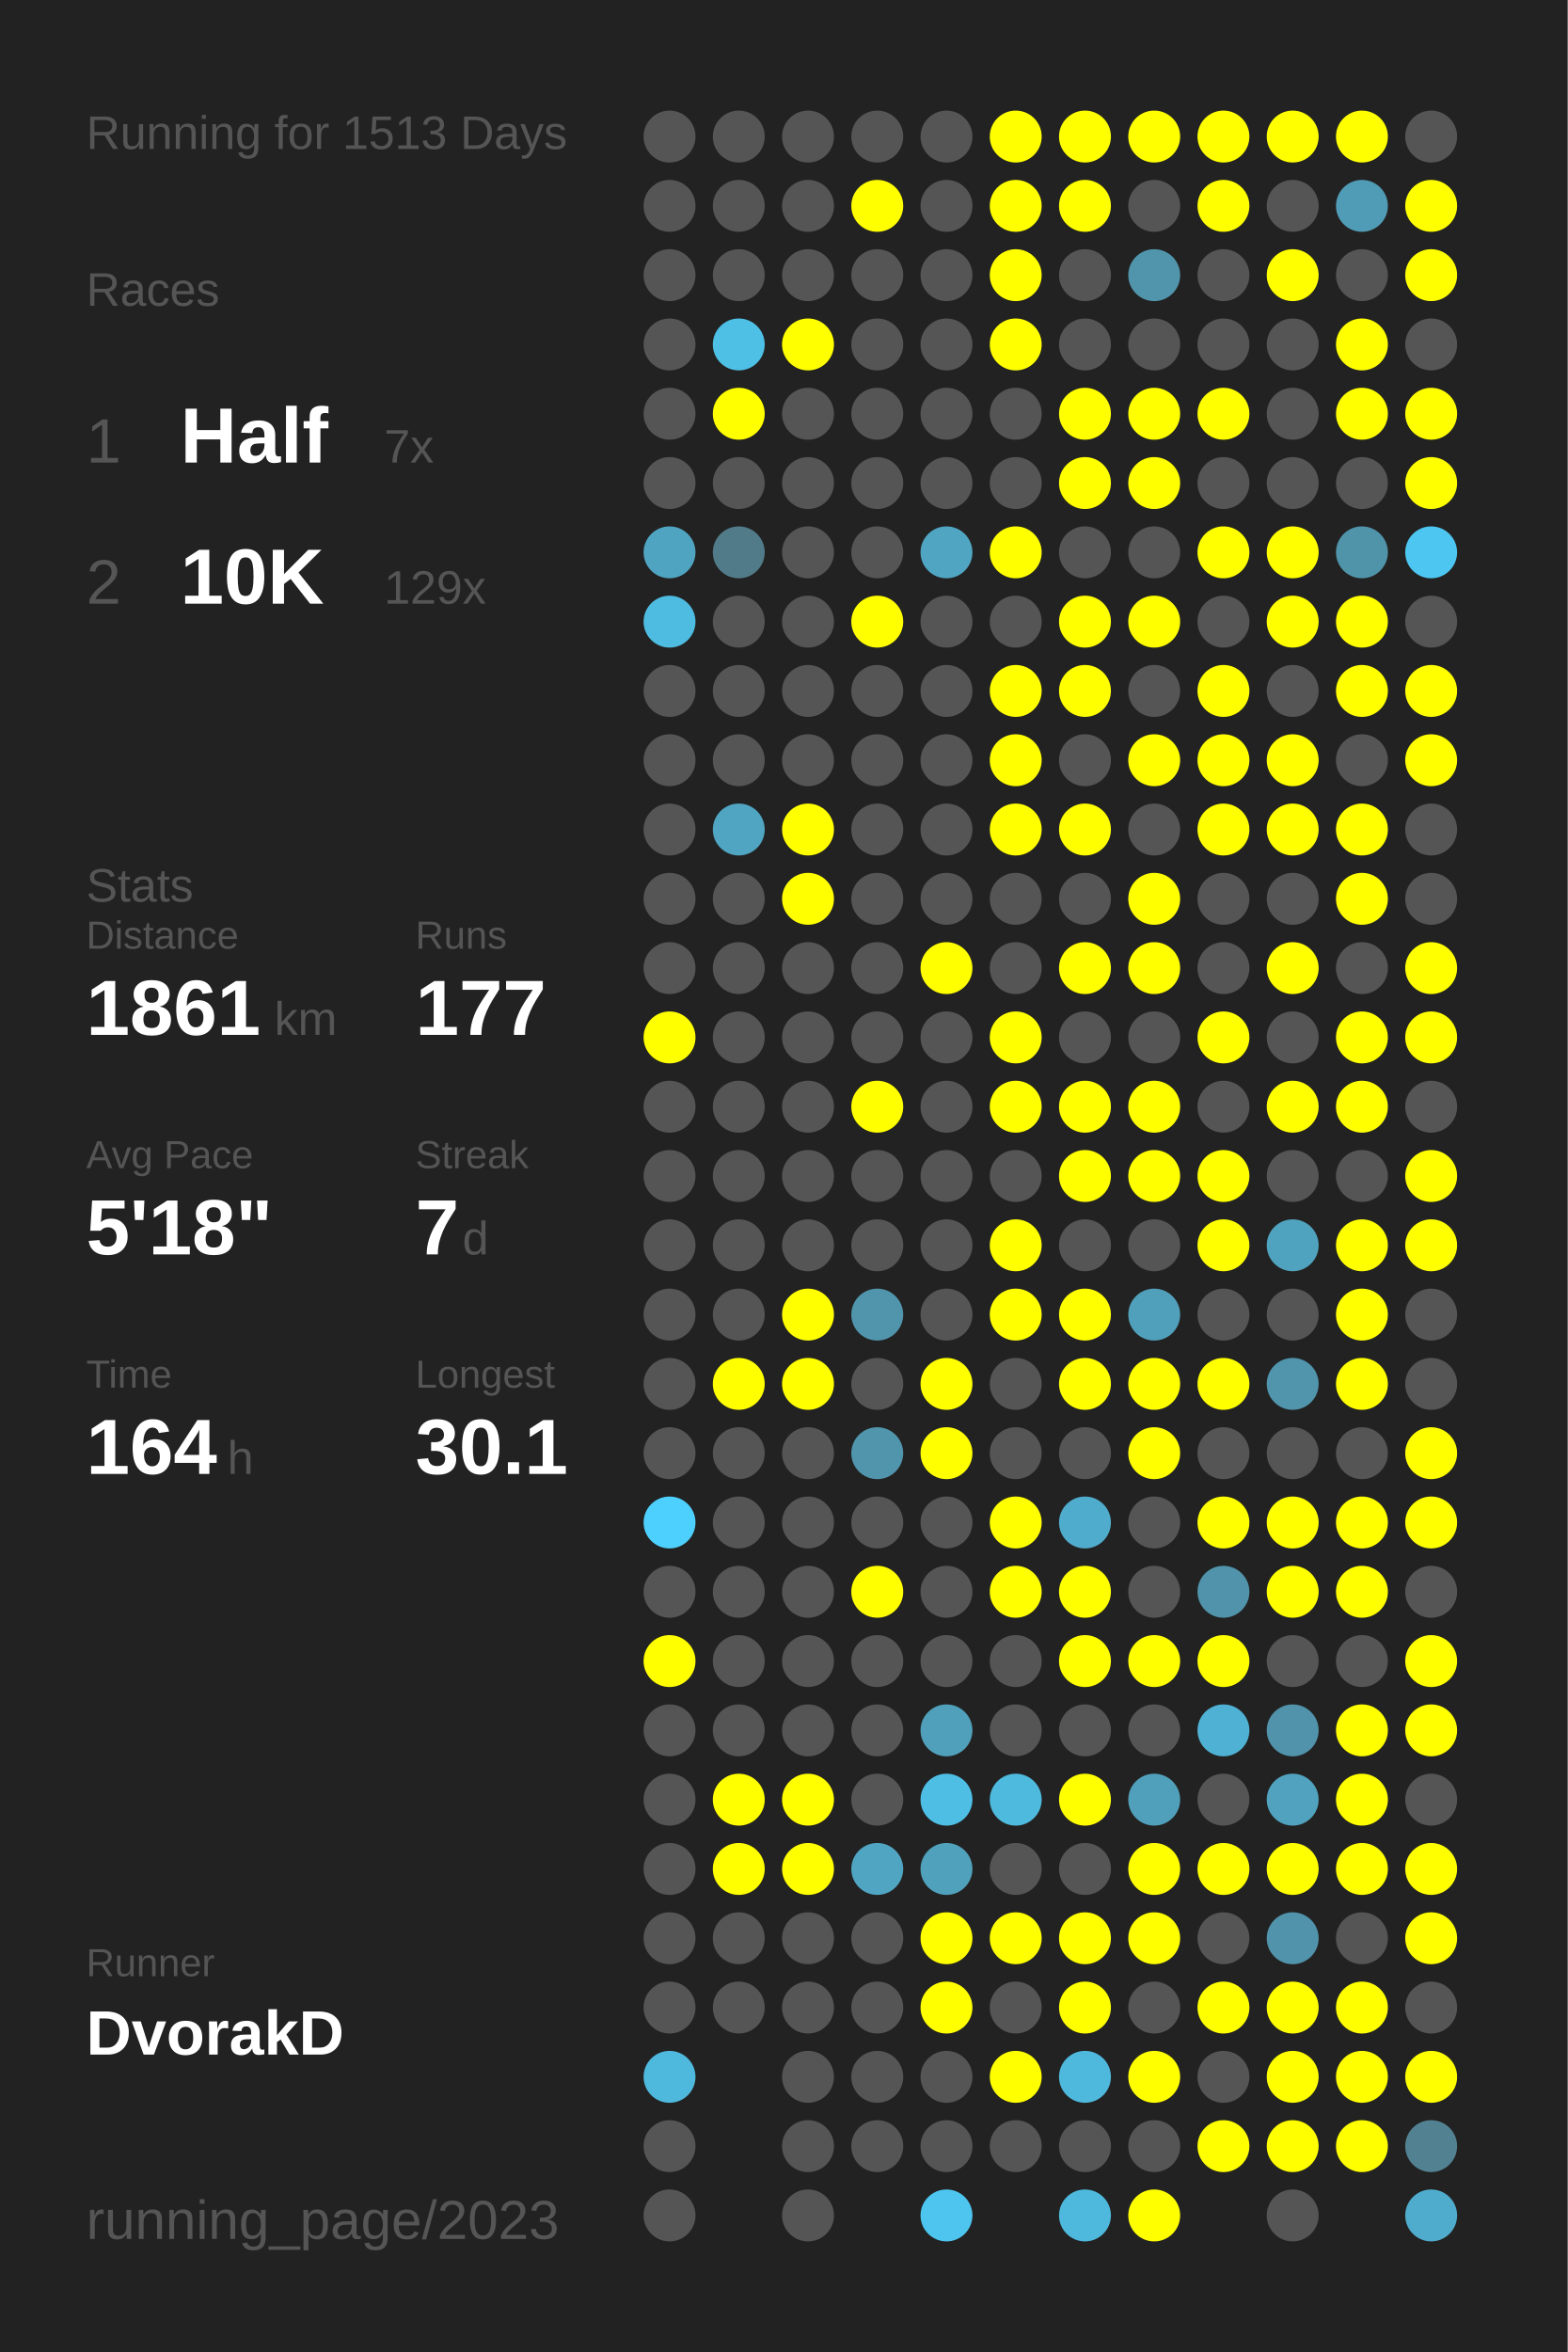
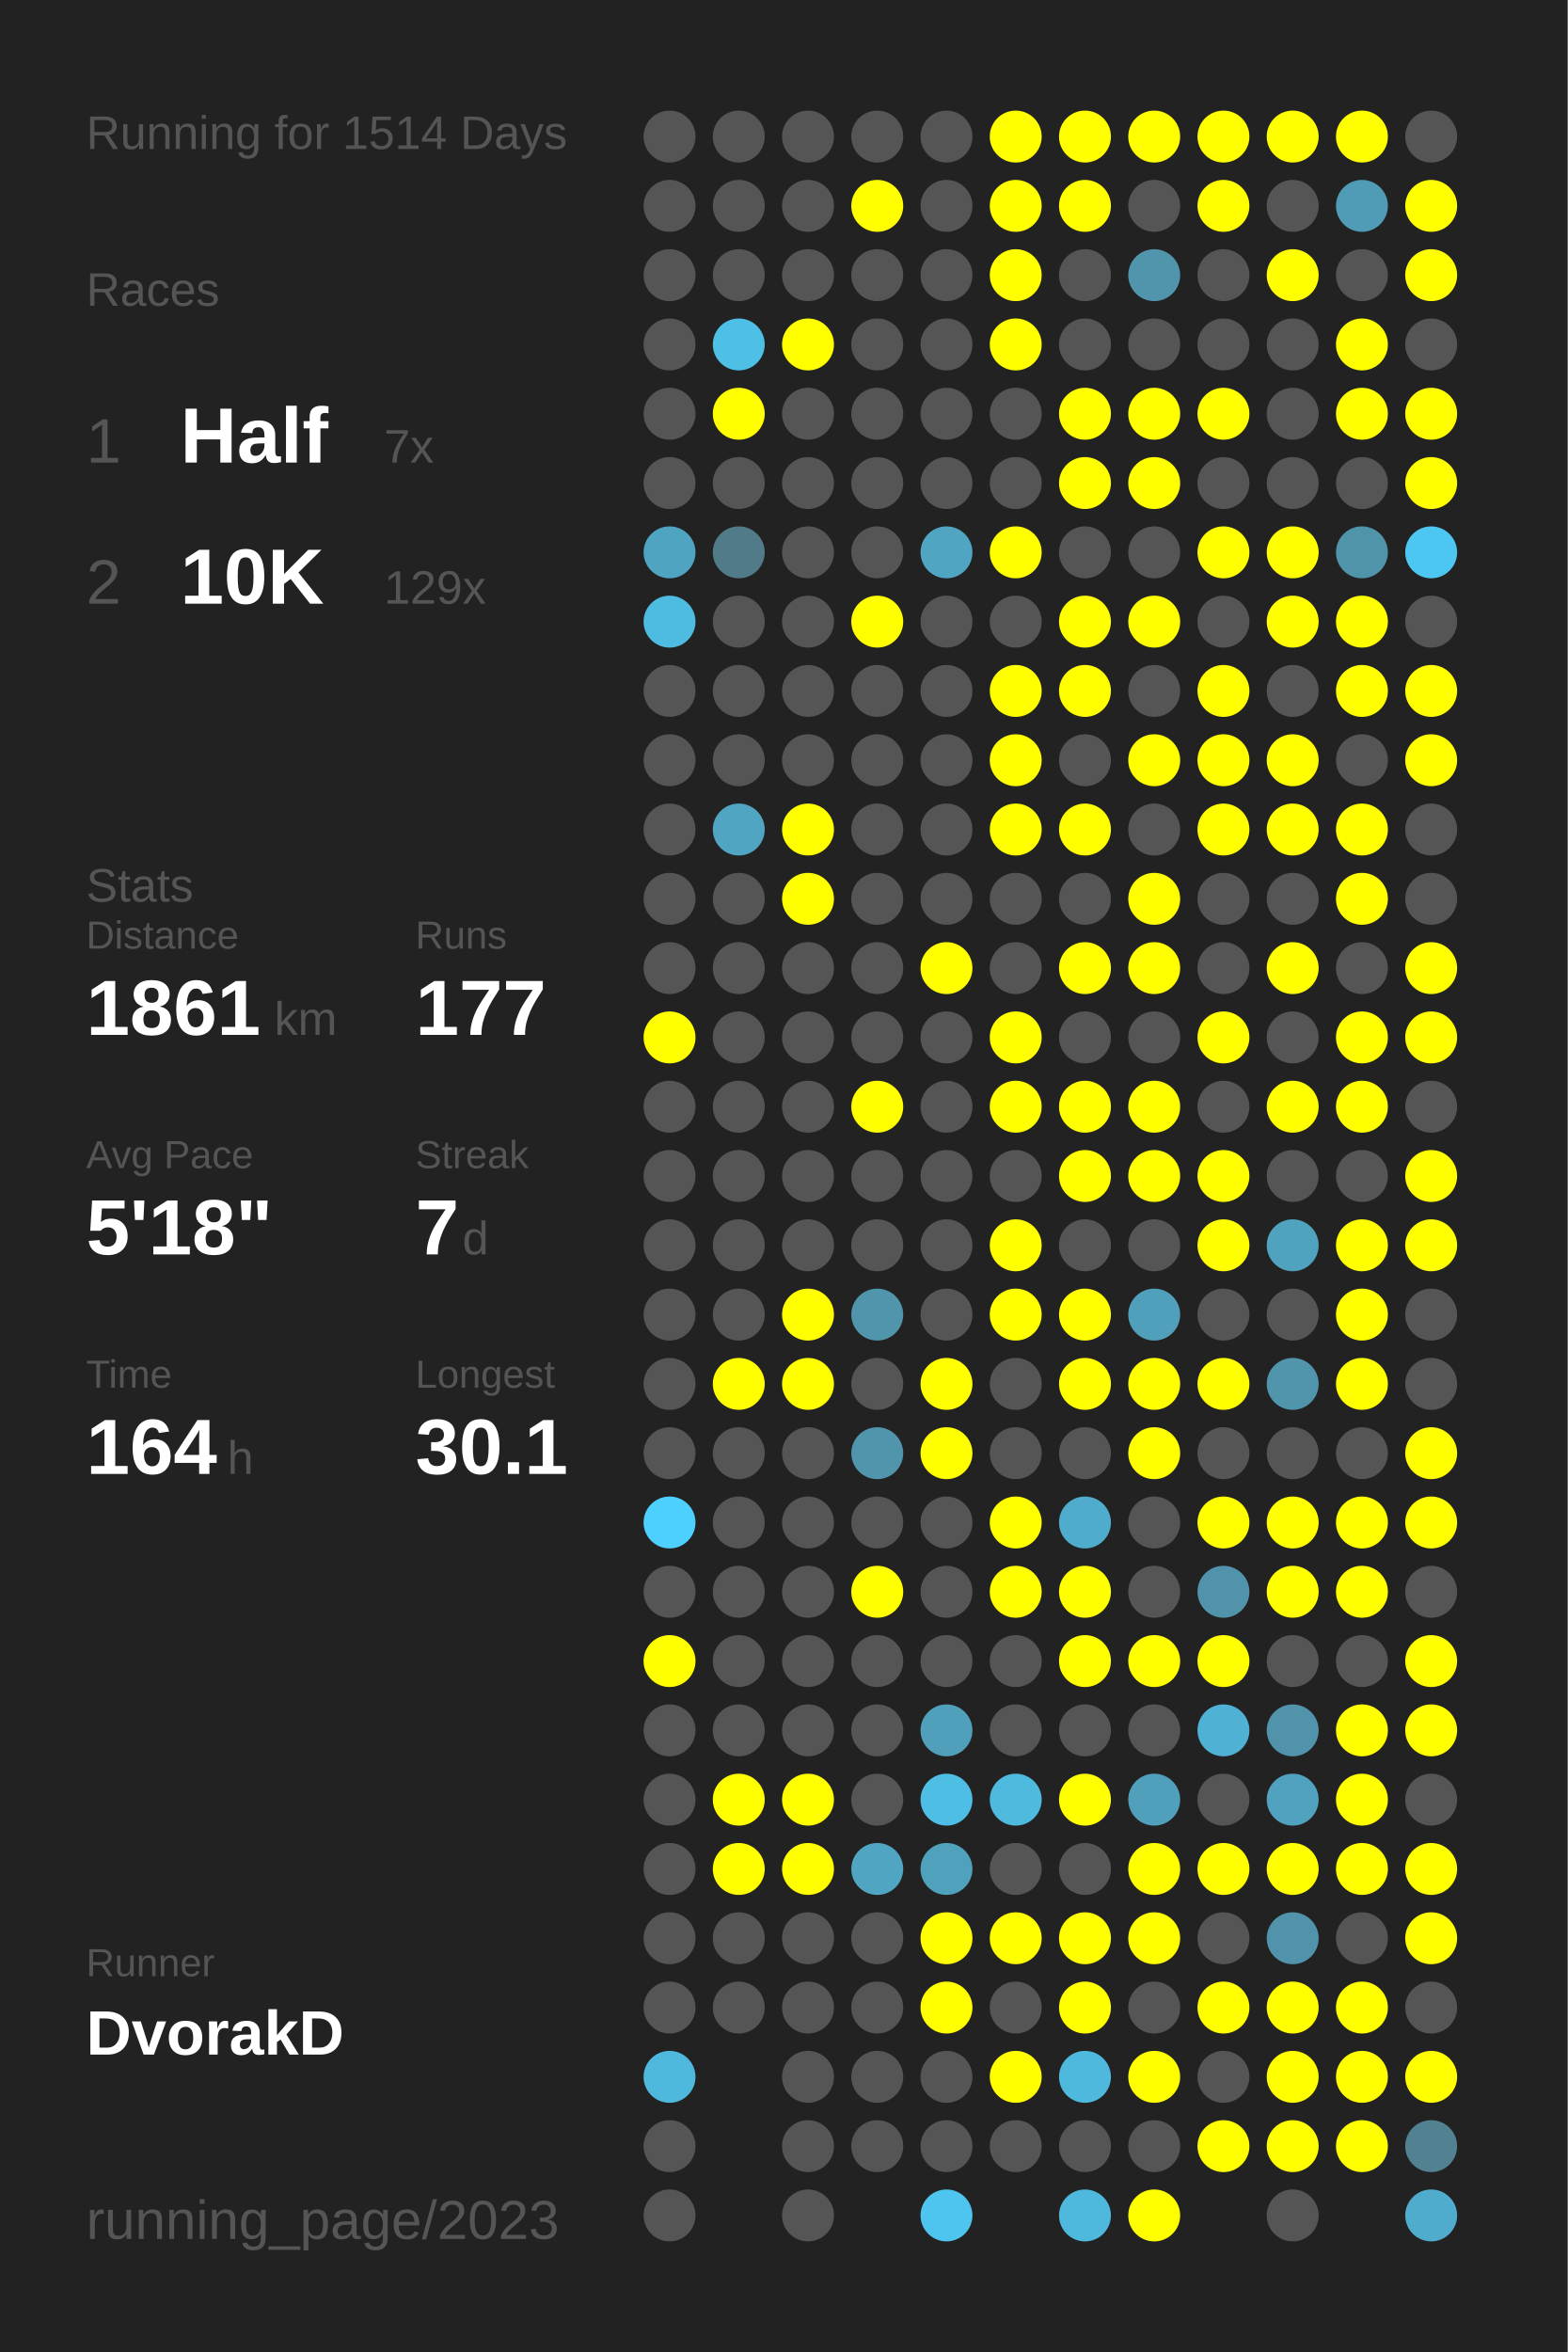
<svg xmlns="http://www.w3.org/2000/svg" baseProfile="full" height="300mm" version="1.1" viewBox="0,0,200,300" width="200mm">
  <defs />
  <rect fill="#222222" height="300" width="200" x="0" y="0" />
-   <text fill="#555555" style="font-size:6px; font-family:Arial;" x="11" y="19">Running for 1513 Days</text>
+   <text fill="#555555" style="font-size:6px; font-family:Arial;" x="11" y="19">Running for 1514 Days</text>
  <text fill="#555555" style="font-size:6px; font-family:Arial;" x="11" y="39">Races</text>
  <text fill="#555555" style="font-size:8px; font-family:Arial;" x="11" y="59">1</text>
  <text fill="#FFFFFF" style="font-size:10px; font-family:Arial; font-weight:bold;" x="23" y="59">Half</text>
  <text fill="#555555" style="font-size:6px; font-family:Arial;" x="49" y="59">7x</text>
  <text fill="#555555" style="font-size:8px; font-family:Arial;" x="11" y="77">2</text>
  <text fill="#FFFFFF" style="font-size:10px; font-family:Arial; font-weight:bold;" x="23" y="77">10K</text>
  <text fill="#555555" style="font-size:6px; font-family:Arial;" x="49" y="77">129x</text>
  <text fill="#555555" style="font-size:6px; font-family:Arial;" x="11" y="115">Stats</text>
  <text fill="#555555" style="font-size:5px; font-family:Arial;" x="11" y="121">Distance</text>
  <text fill="#FFFFFF" style="font-size:10px; font-family:Arial; font-weight:bold;" x="11" y="132">1861</text>
  <text fill="#555555" style="font-size:6px; font-family:Arial;" x="35" y="132">km</text>
  <text fill="#555555" style="font-size:5px; font-family:Arial;" x="53" y="121">Runs</text>
  <text fill="#FFFFFF" style="font-size:10px; font-family:Arial; font-weight:bold;" x="53" y="132">177</text>
  <text fill="#555555" style="font-size:5px; font-family:Arial;" x="11" y="149">Avg Pace</text>
  <text fill="#FFFFFF" style="font-size:10px; font-family:Arial; font-weight:bold;" x="11" y="160">5'18"</text>
  <text fill="#555555" style="font-size:5px; font-family:Arial;" x="53" y="149">Streak</text>
  <text fill="#FFFFFF" style="font-size:10px; font-family:Arial; font-weight:bold;" x="53" y="160">7</text>
  <text fill="#555555" style="font-size:6px; font-family:Arial;" x="59" y="160">d</text>
  <text fill="#555555" style="font-size:5px; font-family:Arial;" x="11" y="177">Time</text>
  <text fill="#FFFFFF" style="font-size:10px; font-family:Arial; font-weight:bold;" x="11" y="188">164</text>
  <text fill="#555555" style="font-size:6px; font-family:Arial;" x="29" y="188">h</text>
  <text fill="#555555" style="font-size:5px; font-family:Arial;" x="53" y="177">Longest</text>
  <text fill="#FFFFFF" style="font-size:10px; font-family:Arial; font-weight:bold;" x="53" y="188">30.1</text>
  <text fill="#555555" style="font-size:5px; font-family:Arial;" x="11" y="252.065">Runner</text>
  <text fill="#FFFFFF" style="font-size:8px; font-family:Arial; font-weight:bold;" x="11" y="262.065">DvorakD</text>
  <text fill="#555555" style="font-size:7px; font-family:Arial;" x="11" y="285.581">running_page/2023</text>
  <circle cx="85.417" cy="17.419" fill="#555555" r="3.312" />
  <circle cx="85.417" cy="26.258" fill="#555555" r="3.312" />
  <circle cx="85.417" cy="35.097" fill="#555555" r="3.312" />
  <circle cx="85.417" cy="43.935" fill="#555555" r="3.312" />
  <circle cx="85.417" cy="52.774" fill="#555555" r="3.312" />
  <circle cx="85.417" cy="61.613" fill="#555555" r="3.312" />
  <circle cx="85.417" cy="70.452" fill="#4fa4c1" r="3.312" />
  <circle cx="85.417" cy="79.29" fill="#4ebce1" r="3.312" />
  <circle cx="85.417" cy="88.129" fill="#555555" r="3.312" />
  <circle cx="85.417" cy="96.968" fill="#555555" r="3.312" />
  <circle cx="85.417" cy="105.806" fill="#555555" r="3.312" />
  <circle cx="85.417" cy="114.645" fill="#555555" r="3.312" />
  <circle cx="85.417" cy="123.484" fill="#555555" r="3.312" />
  <circle cx="85.417" cy="132.323" fill="#FFFF00" r="3.312" />
  <circle cx="85.417" cy="141.161" fill="#555555" r="3.312" />
  <circle cx="85.417" cy="150" fill="#555555" r="3.312" />
  <circle cx="85.417" cy="158.839" fill="#555555" r="3.312" />
  <circle cx="85.417" cy="167.677" fill="#555555" r="3.312" />
  <circle cx="85.417" cy="176.516" fill="#555555" r="3.312" />
  <circle cx="85.417" cy="185.355" fill="#555555" r="3.312" />
  <circle cx="85.417" cy="194.194" fill="#4dd0fd" r="3.312" />
  <circle cx="85.417" cy="203.032" fill="#555555" r="3.312" />
  <circle cx="85.417" cy="211.871" fill="#FFFF00" r="3.312" />
  <circle cx="85.417" cy="220.71" fill="#555555" r="3.312" />
  <circle cx="85.417" cy="229.548" fill="#555555" r="3.312" />
  <circle cx="85.417" cy="238.387" fill="#555555" r="3.312" />
  <circle cx="85.417" cy="247.226" fill="#555555" r="3.312" />
  <circle cx="85.417" cy="256.065" fill="#555555" r="3.312" />
  <circle cx="85.417" cy="264.903" fill="#4eb9dd" r="3.312" />
  <circle cx="85.417" cy="273.742" fill="#555555" r="3.312" />
  <circle cx="85.417" cy="282.581" fill="#555555" r="3.312" />
  <circle cx="94.25" cy="17.419" fill="#555555" r="3.312" />
  <circle cx="94.25" cy="26.258" fill="#555555" r="3.312" />
  <circle cx="94.25" cy="35.097" fill="#555555" r="3.312" />
  <circle cx="94.25" cy="43.935" fill="#4ebfe5" r="3.312" />
  <circle cx="94.25" cy="52.774" fill="#FFFF00" r="3.312" />
  <circle cx="94.25" cy="61.613" fill="#555555" r="3.312" />
  <circle cx="94.25" cy="70.452" fill="#527b89" r="3.312" />
  <circle cx="94.25" cy="79.29" fill="#555555" r="3.312" />
  <circle cx="94.25" cy="88.129" fill="#555555" r="3.312" />
  <circle cx="94.25" cy="96.968" fill="#555555" r="3.312" />
  <circle cx="94.25" cy="105.806" fill="#4fa5c2" r="3.312" />
  <circle cx="94.25" cy="114.645" fill="#555555" r="3.312" />
  <circle cx="94.25" cy="123.484" fill="#555555" r="3.312" />
  <circle cx="94.25" cy="132.323" fill="#555555" r="3.312" />
  <circle cx="94.25" cy="141.161" fill="#555555" r="3.312" />
  <circle cx="94.25" cy="150" fill="#555555" r="3.312" />
  <circle cx="94.25" cy="158.839" fill="#555555" r="3.312" />
  <circle cx="94.25" cy="167.677" fill="#555555" r="3.312" />
  <circle cx="94.25" cy="176.516" fill="#FFFF00" r="3.312" />
  <circle cx="94.25" cy="185.355" fill="#555555" r="3.312" />
  <circle cx="94.25" cy="194.194" fill="#555555" r="3.312" />
  <circle cx="94.25" cy="203.032" fill="#555555" r="3.312" />
  <circle cx="94.25" cy="211.871" fill="#555555" r="3.312" />
  <circle cx="94.25" cy="220.71" fill="#555555" r="3.312" />
  <circle cx="94.25" cy="229.548" fill="#FFFF00" r="3.312" />
  <circle cx="94.25" cy="238.387" fill="#FFFF00" r="3.312" />
  <circle cx="94.25" cy="247.226" fill="#555555" r="3.312" />
  <circle cx="94.25" cy="256.065" fill="#555555" r="3.312" />
  <circle cx="103.083" cy="17.419" fill="#555555" r="3.312" />
  <circle cx="103.083" cy="26.258" fill="#555555" r="3.312" />
  <circle cx="103.083" cy="35.097" fill="#555555" r="3.312" />
  <circle cx="103.083" cy="43.935" fill="#FFFF00" r="3.312" />
  <circle cx="103.083" cy="52.774" fill="#555555" r="3.312" />
  <circle cx="103.083" cy="61.613" fill="#555555" r="3.312" />
  <circle cx="103.083" cy="70.452" fill="#555555" r="3.312" />
  <circle cx="103.083" cy="79.29" fill="#555555" r="3.312" />
  <circle cx="103.083" cy="88.129" fill="#555555" r="3.312" />
  <circle cx="103.083" cy="96.968" fill="#555555" r="3.312" />
  <circle cx="103.083" cy="105.806" fill="#FFFF00" r="3.312" />
  <circle cx="103.083" cy="114.645" fill="#FFFF00" r="3.312" />
  <circle cx="103.083" cy="123.484" fill="#555555" r="3.312" />
  <circle cx="103.083" cy="132.323" fill="#555555" r="3.312" />
  <circle cx="103.083" cy="141.161" fill="#555555" r="3.312" />
  <circle cx="103.083" cy="150" fill="#555555" r="3.312" />
  <circle cx="103.083" cy="158.839" fill="#555555" r="3.312" />
  <circle cx="103.083" cy="167.677" fill="#FFFF00" r="3.312" />
  <circle cx="103.083" cy="176.516" fill="#FFFF00" r="3.312" />
  <circle cx="103.083" cy="185.355" fill="#555555" r="3.312" />
  <circle cx="103.083" cy="194.194" fill="#555555" r="3.312" />
  <circle cx="103.083" cy="203.032" fill="#555555" r="3.312" />
  <circle cx="103.083" cy="211.871" fill="#555555" r="3.312" />
  <circle cx="103.083" cy="220.71" fill="#555555" r="3.312" />
  <circle cx="103.083" cy="229.548" fill="#FFFF00" r="3.312" />
  <circle cx="103.083" cy="238.387" fill="#FFFF00" r="3.312" />
  <circle cx="103.083" cy="247.226" fill="#555555" r="3.312" />
  <circle cx="103.083" cy="256.065" fill="#555555" r="3.312" />
  <circle cx="103.083" cy="264.903" fill="#555555" r="3.312" />
  <circle cx="103.083" cy="273.742" fill="#555555" r="3.312" />
  <circle cx="103.083" cy="282.581" fill="#555555" r="3.312" />
  <circle cx="111.917" cy="17.419" fill="#555555" r="3.312" />
  <circle cx="111.917" cy="26.258" fill="#FFFF00" r="3.312" />
  <circle cx="111.917" cy="35.097" fill="#555555" r="3.312" />
  <circle cx="111.917" cy="43.935" fill="#555555" r="3.312" />
  <circle cx="111.917" cy="52.774" fill="#555555" r="3.312" />
  <circle cx="111.917" cy="61.613" fill="#555555" r="3.312" />
  <circle cx="111.917" cy="70.452" fill="#555555" r="3.312" />
  <circle cx="111.917" cy="79.29" fill="#FFFF00" r="3.312" />
  <circle cx="111.917" cy="88.129" fill="#555555" r="3.312" />
  <circle cx="111.917" cy="96.968" fill="#555555" r="3.312" />
  <circle cx="111.917" cy="105.806" fill="#555555" r="3.312" />
  <circle cx="111.917" cy="114.645" fill="#555555" r="3.312" />
  <circle cx="111.917" cy="123.484" fill="#555555" r="3.312" />
  <circle cx="111.917" cy="132.323" fill="#555555" r="3.312" />
  <circle cx="111.917" cy="141.161" fill="#FFFF00" r="3.312" />
  <circle cx="111.917" cy="150" fill="#555555" r="3.312" />
  <circle cx="111.917" cy="158.839" fill="#555555" r="3.312" />
  <circle cx="111.917" cy="167.677" fill="#5095ac" r="3.312" />
  <circle cx="111.917" cy="176.516" fill="#555555" r="3.312" />
  <circle cx="111.917" cy="185.355" fill="#5095ac" r="3.312" />
  <circle cx="111.917" cy="194.194" fill="#555555" r="3.312" />
  <circle cx="111.917" cy="203.032" fill="#FFFF00" r="3.312" />
  <circle cx="111.917" cy="211.871" fill="#555555" r="3.312" />
  <circle cx="111.917" cy="220.71" fill="#555555" r="3.312" />
  <circle cx="111.917" cy="229.548" fill="#555555" r="3.312" />
  <circle cx="111.917" cy="238.387" fill="#4fa5c2" r="3.312" />
  <circle cx="111.917" cy="247.226" fill="#555555" r="3.312" />
  <circle cx="111.917" cy="256.065" fill="#555555" r="3.312" />
  <circle cx="111.917" cy="264.903" fill="#555555" r="3.312" />
  <circle cx="111.917" cy="273.742" fill="#555555" r="3.312" />
  <circle cx="120.75" cy="17.419" fill="#555555" r="3.312" />
  <circle cx="120.75" cy="26.258" fill="#555555" r="3.312" />
  <circle cx="120.75" cy="35.097" fill="#555555" r="3.312" />
  <circle cx="120.75" cy="43.935" fill="#555555" r="3.312" />
  <circle cx="120.75" cy="52.774" fill="#555555" r="3.312" />
  <circle cx="120.75" cy="61.613" fill="#555555" r="3.312" />
  <circle cx="120.75" cy="70.452" fill="#4fa5c2" r="3.312" />
  <circle cx="120.75" cy="79.29" fill="#555555" r="3.312" />
  <circle cx="120.75" cy="88.129" fill="#555555" r="3.312" />
  <circle cx="120.75" cy="96.968" fill="#555555" r="3.312" />
  <circle cx="120.75" cy="105.806" fill="#555555" r="3.312" />
  <circle cx="120.75" cy="114.645" fill="#555555" r="3.312" />
  <circle cx="120.75" cy="123.484" fill="#FFFF00" r="3.312" />
  <circle cx="120.75" cy="132.323" fill="#555555" r="3.312" />
  <circle cx="120.75" cy="141.161" fill="#555555" r="3.312" />
  <circle cx="120.75" cy="150" fill="#555555" r="3.312" />
  <circle cx="120.75" cy="158.839" fill="#555555" r="3.312" />
  <circle cx="120.75" cy="167.677" fill="#555555" r="3.312" />
  <circle cx="120.75" cy="176.516" fill="#FFFF00" r="3.312" />
  <circle cx="120.75" cy="185.355" fill="#FFFF00" r="3.312" />
  <circle cx="120.75" cy="194.194" fill="#555555" r="3.312" />
  <circle cx="120.75" cy="203.032" fill="#555555" r="3.312" />
  <circle cx="120.75" cy="211.871" fill="#555555" r="3.312" />
  <circle cx="120.75" cy="220.71" fill="#50a0bb" r="3.312" />
  <circle cx="120.75" cy="229.548" fill="#4ebee5" r="3.312" />
  <circle cx="120.75" cy="238.387" fill="#50a1bc" r="3.312" />
  <circle cx="120.75" cy="247.226" fill="#FFFF00" r="3.312" />
  <circle cx="120.75" cy="256.065" fill="#FFFF00" r="3.312" />
  <circle cx="120.75" cy="264.903" fill="#555555" r="3.312" />
  <circle cx="120.75" cy="273.742" fill="#555555" r="3.312" />
  <circle cx="120.75" cy="282.581" fill="#4dc5ee" r="3.312" />
  <circle cx="129.583" cy="17.419" fill="#FFFF00" r="3.312" />
  <circle cx="129.583" cy="26.258" fill="#FFFF00" r="3.312" />
  <circle cx="129.583" cy="35.097" fill="#FFFF00" r="3.312" />
  <circle cx="129.583" cy="43.935" fill="#FFFF00" r="3.312" />
  <circle cx="129.583" cy="52.774" fill="#555555" r="3.312" />
  <circle cx="129.583" cy="61.613" fill="#555555" r="3.312" />
  <circle cx="129.583" cy="70.452" fill="#FFFF00" r="3.312" />
  <circle cx="129.583" cy="79.29" fill="#555555" r="3.312" />
  <circle cx="129.583" cy="88.129" fill="#FFFF00" r="3.312" />
  <circle cx="129.583" cy="96.968" fill="#FFFF00" r="3.312" />
  <circle cx="129.583" cy="105.806" fill="#FFFF00" r="3.312" />
  <circle cx="129.583" cy="114.645" fill="#555555" r="3.312" />
  <circle cx="129.583" cy="123.484" fill="#555555" r="3.312" />
  <circle cx="129.583" cy="132.323" fill="#FFFF00" r="3.312" />
  <circle cx="129.583" cy="141.161" fill="#FFFF00" r="3.312" />
  <circle cx="129.583" cy="150" fill="#555555" r="3.312" />
  <circle cx="129.583" cy="158.839" fill="#FFFF00" r="3.312" />
  <circle cx="129.583" cy="167.677" fill="#FFFF00" r="3.312" />
  <circle cx="129.583" cy="176.516" fill="#555555" r="3.312" />
  <circle cx="129.583" cy="185.355" fill="#555555" r="3.312" />
  <circle cx="129.583" cy="194.194" fill="#FFFF00" r="3.312" />
  <circle cx="129.583" cy="203.032" fill="#FFFF00" r="3.312" />
  <circle cx="129.583" cy="211.871" fill="#555555" r="3.312" />
  <circle cx="129.583" cy="220.71" fill="#555555" r="3.312" />
  <circle cx="129.583" cy="229.548" fill="#4ebade" r="3.312" />
  <circle cx="129.583" cy="238.387" fill="#555555" r="3.312" />
  <circle cx="129.583" cy="247.226" fill="#FFFF00" r="3.312" />
  <circle cx="129.583" cy="256.065" fill="#555555" r="3.312" />
  <circle cx="129.583" cy="264.903" fill="#FFFF00" r="3.312" />
  <circle cx="129.583" cy="273.742" fill="#555555" r="3.312" />
  <circle cx="138.417" cy="17.419" fill="#FFFF00" r="3.312" />
  <circle cx="138.417" cy="26.258" fill="#FFFF00" r="3.312" />
  <circle cx="138.417" cy="35.097" fill="#555555" r="3.312" />
  <circle cx="138.417" cy="43.935" fill="#555555" r="3.312" />
  <circle cx="138.417" cy="52.774" fill="#FFFF00" r="3.312" />
  <circle cx="138.417" cy="61.613" fill="#FFFF00" r="3.312" />
  <circle cx="138.417" cy="70.452" fill="#555555" r="3.312" />
  <circle cx="138.417" cy="79.29" fill="#FFFF00" r="3.312" />
  <circle cx="138.417" cy="88.129" fill="#FFFF00" r="3.312" />
  <circle cx="138.417" cy="96.968" fill="#555555" r="3.312" />
  <circle cx="138.417" cy="105.806" fill="#FFFF00" r="3.312" />
  <circle cx="138.417" cy="114.645" fill="#555555" r="3.312" />
  <circle cx="138.417" cy="123.484" fill="#FFFF00" r="3.312" />
  <circle cx="138.417" cy="132.323" fill="#555555" r="3.312" />
  <circle cx="138.417" cy="141.161" fill="#FFFF00" r="3.312" />
  <circle cx="138.417" cy="150" fill="#FFFF00" r="3.312" />
  <circle cx="138.417" cy="158.839" fill="#555555" r="3.312" />
  <circle cx="138.417" cy="167.677" fill="#FFFF00" r="3.312" />
  <circle cx="138.417" cy="176.516" fill="#FFFF00" r="3.312" />
  <circle cx="138.417" cy="185.355" fill="#555555" r="3.312" />
  <circle cx="138.417" cy="194.194" fill="#4faccc" r="3.312" />
  <circle cx="138.417" cy="203.032" fill="#FFFF00" r="3.312" />
  <circle cx="138.417" cy="211.871" fill="#FFFF00" r="3.312" />
  <circle cx="138.417" cy="220.71" fill="#555555" r="3.312" />
  <circle cx="138.417" cy="229.548" fill="#FFFF00" r="3.312" />
  <circle cx="138.417" cy="238.387" fill="#555555" r="3.312" />
  <circle cx="138.417" cy="247.226" fill="#FFFF00" r="3.312" />
  <circle cx="138.417" cy="256.065" fill="#FFFF00" r="3.312" />
  <circle cx="138.417" cy="264.903" fill="#4eb9dd" r="3.312" />
  <circle cx="138.417" cy="273.742" fill="#555555" r="3.312" />
  <circle cx="138.417" cy="282.581" fill="#4eb9dd" r="3.312" />
  <circle cx="147.25" cy="17.419" fill="#FFFF00" r="3.312" />
  <circle cx="147.25" cy="26.258" fill="#555555" r="3.312" />
  <circle cx="147.25" cy="35.097" fill="#5095ac" r="3.312" />
  <circle cx="147.25" cy="43.935" fill="#555555" r="3.312" />
  <circle cx="147.25" cy="52.774" fill="#FFFF00" r="3.312" />
  <circle cx="147.25" cy="61.613" fill="#FFFF00" r="3.312" />
  <circle cx="147.25" cy="70.452" fill="#555555" r="3.312" />
  <circle cx="147.25" cy="79.29" fill="#FFFF00" r="3.312" />
  <circle cx="147.25" cy="88.129" fill="#555555" r="3.312" />
  <circle cx="147.25" cy="96.968" fill="#FFFF00" r="3.312" />
  <circle cx="147.25" cy="105.806" fill="#555555" r="3.312" />
  <circle cx="147.25" cy="114.645" fill="#FFFF00" r="3.312" />
  <circle cx="147.25" cy="123.484" fill="#FFFF00" r="3.312" />
  <circle cx="147.25" cy="132.323" fill="#555555" r="3.312" />
  <circle cx="147.25" cy="141.161" fill="#FFFF00" r="3.312" />
  <circle cx="147.25" cy="150" fill="#FFFF00" r="3.312" />
  <circle cx="147.25" cy="158.839" fill="#555555" r="3.312" />
  <circle cx="147.25" cy="167.677" fill="#50a0bb" r="3.312" />
  <circle cx="147.25" cy="176.516" fill="#FFFF00" r="3.312" />
  <circle cx="147.25" cy="185.355" fill="#FFFF00" r="3.312" />
  <circle cx="147.25" cy="194.194" fill="#555555" r="3.312" />
  <circle cx="147.25" cy="203.032" fill="#555555" r="3.312" />
  <circle cx="147.25" cy="211.871" fill="#FFFF00" r="3.312" />
  <circle cx="147.25" cy="220.71" fill="#555555" r="3.312" />
  <circle cx="147.25" cy="229.548" fill="#50a0bb" r="3.312" />
  <circle cx="147.25" cy="238.387" fill="#FFFF00" r="3.312" />
  <circle cx="147.25" cy="247.226" fill="#FFFF00" r="3.312" />
  <circle cx="147.25" cy="256.065" fill="#555555" r="3.312" />
  <circle cx="147.25" cy="264.903" fill="#FFFF00" r="3.312" />
  <circle cx="147.25" cy="273.742" fill="#555555" r="3.312" />
  <circle cx="147.25" cy="282.581" fill="#FFFF00" r="3.312" />
  <circle cx="156.083" cy="17.419" fill="#FFFF00" r="3.312" />
  <circle cx="156.083" cy="26.258" fill="#FFFF00" r="3.312" />
  <circle cx="156.083" cy="35.097" fill="#555555" r="3.312" />
  <circle cx="156.083" cy="43.935" fill="#555555" r="3.312" />
  <circle cx="156.083" cy="52.774" fill="#FFFF00" r="3.312" />
  <circle cx="156.083" cy="61.613" fill="#555555" r="3.312" />
  <circle cx="156.083" cy="70.452" fill="#FFFF00" r="3.312" />
  <circle cx="156.083" cy="79.29" fill="#555555" r="3.312" />
  <circle cx="156.083" cy="88.129" fill="#FFFF00" r="3.312" />
  <circle cx="156.083" cy="96.968" fill="#FFFF00" r="3.312" />
  <circle cx="156.083" cy="105.806" fill="#FFFF00" r="3.312" />
  <circle cx="156.083" cy="114.645" fill="#555555" r="3.312" />
  <circle cx="156.083" cy="123.484" fill="#555555" r="3.312" />
  <circle cx="156.083" cy="132.323" fill="#FFFF00" r="3.312" />
  <circle cx="156.083" cy="141.161" fill="#555555" r="3.312" />
  <circle cx="156.083" cy="150" fill="#FFFF00" r="3.312" />
  <circle cx="156.083" cy="158.839" fill="#FFFF00" r="3.312" />
  <circle cx="156.083" cy="167.677" fill="#555555" r="3.312" />
  <circle cx="156.083" cy="176.516" fill="#FFFF00" r="3.312" />
  <circle cx="156.083" cy="185.355" fill="#555555" r="3.312" />
  <circle cx="156.083" cy="194.194" fill="#FFFF00" r="3.312" />
  <circle cx="156.083" cy="203.032" fill="#5093aa" r="3.312" />
  <circle cx="156.083" cy="211.871" fill="#FFFF00" r="3.312" />
  <circle cx="156.083" cy="220.71" fill="#4fb1d3" r="3.312" />
  <circle cx="156.083" cy="229.548" fill="#555555" r="3.312" />
  <circle cx="156.083" cy="238.387" fill="#FFFF00" r="3.312" />
  <circle cx="156.083" cy="247.226" fill="#555555" r="3.312" />
  <circle cx="156.083" cy="256.065" fill="#FFFF00" r="3.312" />
  <circle cx="156.083" cy="264.903" fill="#555555" r="3.312" />
  <circle cx="156.083" cy="273.742" fill="#FFFF00" r="3.312" />
  <circle cx="164.917" cy="17.419" fill="#FFFF00" r="3.312" />
  <circle cx="164.917" cy="26.258" fill="#555555" r="3.312" />
  <circle cx="164.917" cy="35.097" fill="#FFFF00" r="3.312" />
  <circle cx="164.917" cy="43.935" fill="#555555" r="3.312" />
  <circle cx="164.917" cy="52.774" fill="#555555" r="3.312" />
  <circle cx="164.917" cy="61.613" fill="#555555" r="3.312" />
  <circle cx="164.917" cy="70.452" fill="#FFFF00" r="3.312" />
  <circle cx="164.917" cy="79.29" fill="#FFFF00" r="3.312" />
  <circle cx="164.917" cy="88.129" fill="#555555" r="3.312" />
  <circle cx="164.917" cy="96.968" fill="#FFFF00" r="3.312" />
  <circle cx="164.917" cy="105.806" fill="#FFFF00" r="3.312" />
  <circle cx="164.917" cy="114.645" fill="#555555" r="3.312" />
  <circle cx="164.917" cy="123.484" fill="#FFFF00" r="3.312" />
  <circle cx="164.917" cy="132.323" fill="#555555" r="3.312" />
  <circle cx="164.917" cy="141.161" fill="#FFFF00" r="3.312" />
  <circle cx="164.917" cy="150" fill="#555555" r="3.312" />
  <circle cx="164.917" cy="158.839" fill="#50a3bf" r="3.312" />
  <circle cx="164.917" cy="167.677" fill="#555555" r="3.312" />
  <circle cx="164.917" cy="176.516" fill="#5095ac" r="3.312" />
  <circle cx="164.917" cy="185.355" fill="#555555" r="3.312" />
  <circle cx="164.917" cy="194.194" fill="#FFFF00" r="3.312" />
  <circle cx="164.917" cy="203.032" fill="#FFFF00" r="3.312" />
  <circle cx="164.917" cy="211.871" fill="#555555" r="3.312" />
  <circle cx="164.917" cy="220.71" fill="#5093aa" r="3.312" />
  <circle cx="164.917" cy="229.548" fill="#50a2be" r="3.312" />
  <circle cx="164.917" cy="238.387" fill="#FFFF00" r="3.312" />
  <circle cx="164.917" cy="247.226" fill="#5093aa" r="3.312" />
  <circle cx="164.917" cy="256.065" fill="#FFFF00" r="3.312" />
  <circle cx="164.917" cy="264.903" fill="#FFFF00" r="3.312" />
  <circle cx="164.917" cy="273.742" fill="#FFFF00" r="3.312" />
  <circle cx="164.917" cy="282.581" fill="#555555" r="3.312" />
  <circle cx="173.75" cy="17.419" fill="#FFFF00" r="3.312" />
  <circle cx="173.75" cy="26.258" fill="#509bb5" r="3.312" />
  <circle cx="173.75" cy="35.097" fill="#555555" r="3.312" />
  <circle cx="173.75" cy="43.935" fill="#FFFF00" r="3.312" />
  <circle cx="173.75" cy="52.774" fill="#FFFF00" r="3.312" />
  <circle cx="173.75" cy="61.613" fill="#555555" r="3.312" />
  <circle cx="173.75" cy="70.452" fill="#5094aa" r="3.312" />
  <circle cx="173.75" cy="79.29" fill="#FFFF00" r="3.312" />
  <circle cx="173.75" cy="88.129" fill="#FFFF00" r="3.312" />
  <circle cx="173.75" cy="96.968" fill="#555555" r="3.312" />
  <circle cx="173.75" cy="105.806" fill="#FFFF00" r="3.312" />
  <circle cx="173.75" cy="114.645" fill="#FFFF00" r="3.312" />
  <circle cx="173.75" cy="123.484" fill="#555555" r="3.312" />
  <circle cx="173.75" cy="132.323" fill="#FFFF00" r="3.312" />
  <circle cx="173.75" cy="141.161" fill="#FFFF00" r="3.312" />
  <circle cx="173.75" cy="150" fill="#555555" r="3.312" />
  <circle cx="173.75" cy="158.839" fill="#FFFF00" r="3.312" />
  <circle cx="173.75" cy="167.677" fill="#FFFF00" r="3.312" />
  <circle cx="173.75" cy="176.516" fill="#FFFF00" r="3.312" />
  <circle cx="173.75" cy="185.355" fill="#555555" r="3.312" />
  <circle cx="173.75" cy="194.194" fill="#FFFF00" r="3.312" />
  <circle cx="173.75" cy="203.032" fill="#FFFF00" r="3.312" />
  <circle cx="173.75" cy="211.871" fill="#555555" r="3.312" />
  <circle cx="173.75" cy="220.71" fill="#FFFF00" r="3.312" />
  <circle cx="173.75" cy="229.548" fill="#FFFF00" r="3.312" />
  <circle cx="173.75" cy="238.387" fill="#FFFF00" r="3.312" />
  <circle cx="173.75" cy="247.226" fill="#555555" r="3.312" />
  <circle cx="173.75" cy="256.065" fill="#FFFF00" r="3.312" />
  <circle cx="173.75" cy="264.903" fill="#FFFF00" r="3.312" />
  <circle cx="173.75" cy="273.742" fill="#FFFF00" r="3.312" />
  <circle cx="182.583" cy="17.419" fill="#555555" r="3.312" />
  <circle cx="182.583" cy="26.258" fill="#FFFF00" r="3.312" />
  <circle cx="182.583" cy="35.097" fill="#FFFF00" r="3.312" />
  <circle cx="182.583" cy="43.935" fill="#555555" r="3.312" />
  <circle cx="182.583" cy="52.774" fill="#FFFF00" r="3.312" />
  <circle cx="182.583" cy="61.613" fill="#FFFF00" r="3.312" />
  <circle cx="182.583" cy="70.452" fill="#4dc7f1" r="3.312" />
  <circle cx="182.583" cy="79.29" fill="#555555" r="3.312" />
  <circle cx="182.583" cy="88.129" fill="#FFFF00" r="3.312" />
  <circle cx="182.583" cy="96.968" fill="#FFFF00" r="3.312" />
  <circle cx="182.583" cy="105.806" fill="#555555" r="3.312" />
  <circle cx="182.583" cy="114.645" fill="#555555" r="3.312" />
  <circle cx="182.583" cy="123.484" fill="#FFFF00" r="3.312" />
  <circle cx="182.583" cy="132.323" fill="#FFFF00" r="3.312" />
  <circle cx="182.583" cy="141.161" fill="#555555" r="3.312" />
  <circle cx="182.583" cy="150" fill="#FFFF00" r="3.312" />
  <circle cx="182.583" cy="158.839" fill="#FFFF00" r="3.312" />
  <circle cx="182.583" cy="167.677" fill="#555555" r="3.312" />
  <circle cx="182.583" cy="176.516" fill="#555555" r="3.312" />
  <circle cx="182.583" cy="185.355" fill="#FFFF00" r="3.312" />
  <circle cx="182.583" cy="194.194" fill="#FFFF00" r="3.312" />
  <circle cx="182.583" cy="203.032" fill="#555555" r="3.312" />
  <circle cx="182.583" cy="211.871" fill="#FFFF00" r="3.312" />
  <circle cx="182.583" cy="220.71" fill="#FFFF00" r="3.312" />
  <circle cx="182.583" cy="229.548" fill="#555555" r="3.312" />
  <circle cx="182.583" cy="238.387" fill="#FFFF00" r="3.312" />
  <circle cx="182.583" cy="247.226" fill="#FFFF00" r="3.312" />
  <circle cx="182.583" cy="256.065" fill="#555555" r="3.312" />
  <circle cx="182.583" cy="264.903" fill="#FFFF00" r="3.312" />
  <circle cx="182.583" cy="273.742" fill="#528292" r="3.312" />
  <circle cx="182.583" cy="282.581" fill="#4faccc" r="3.312" />
</svg>
